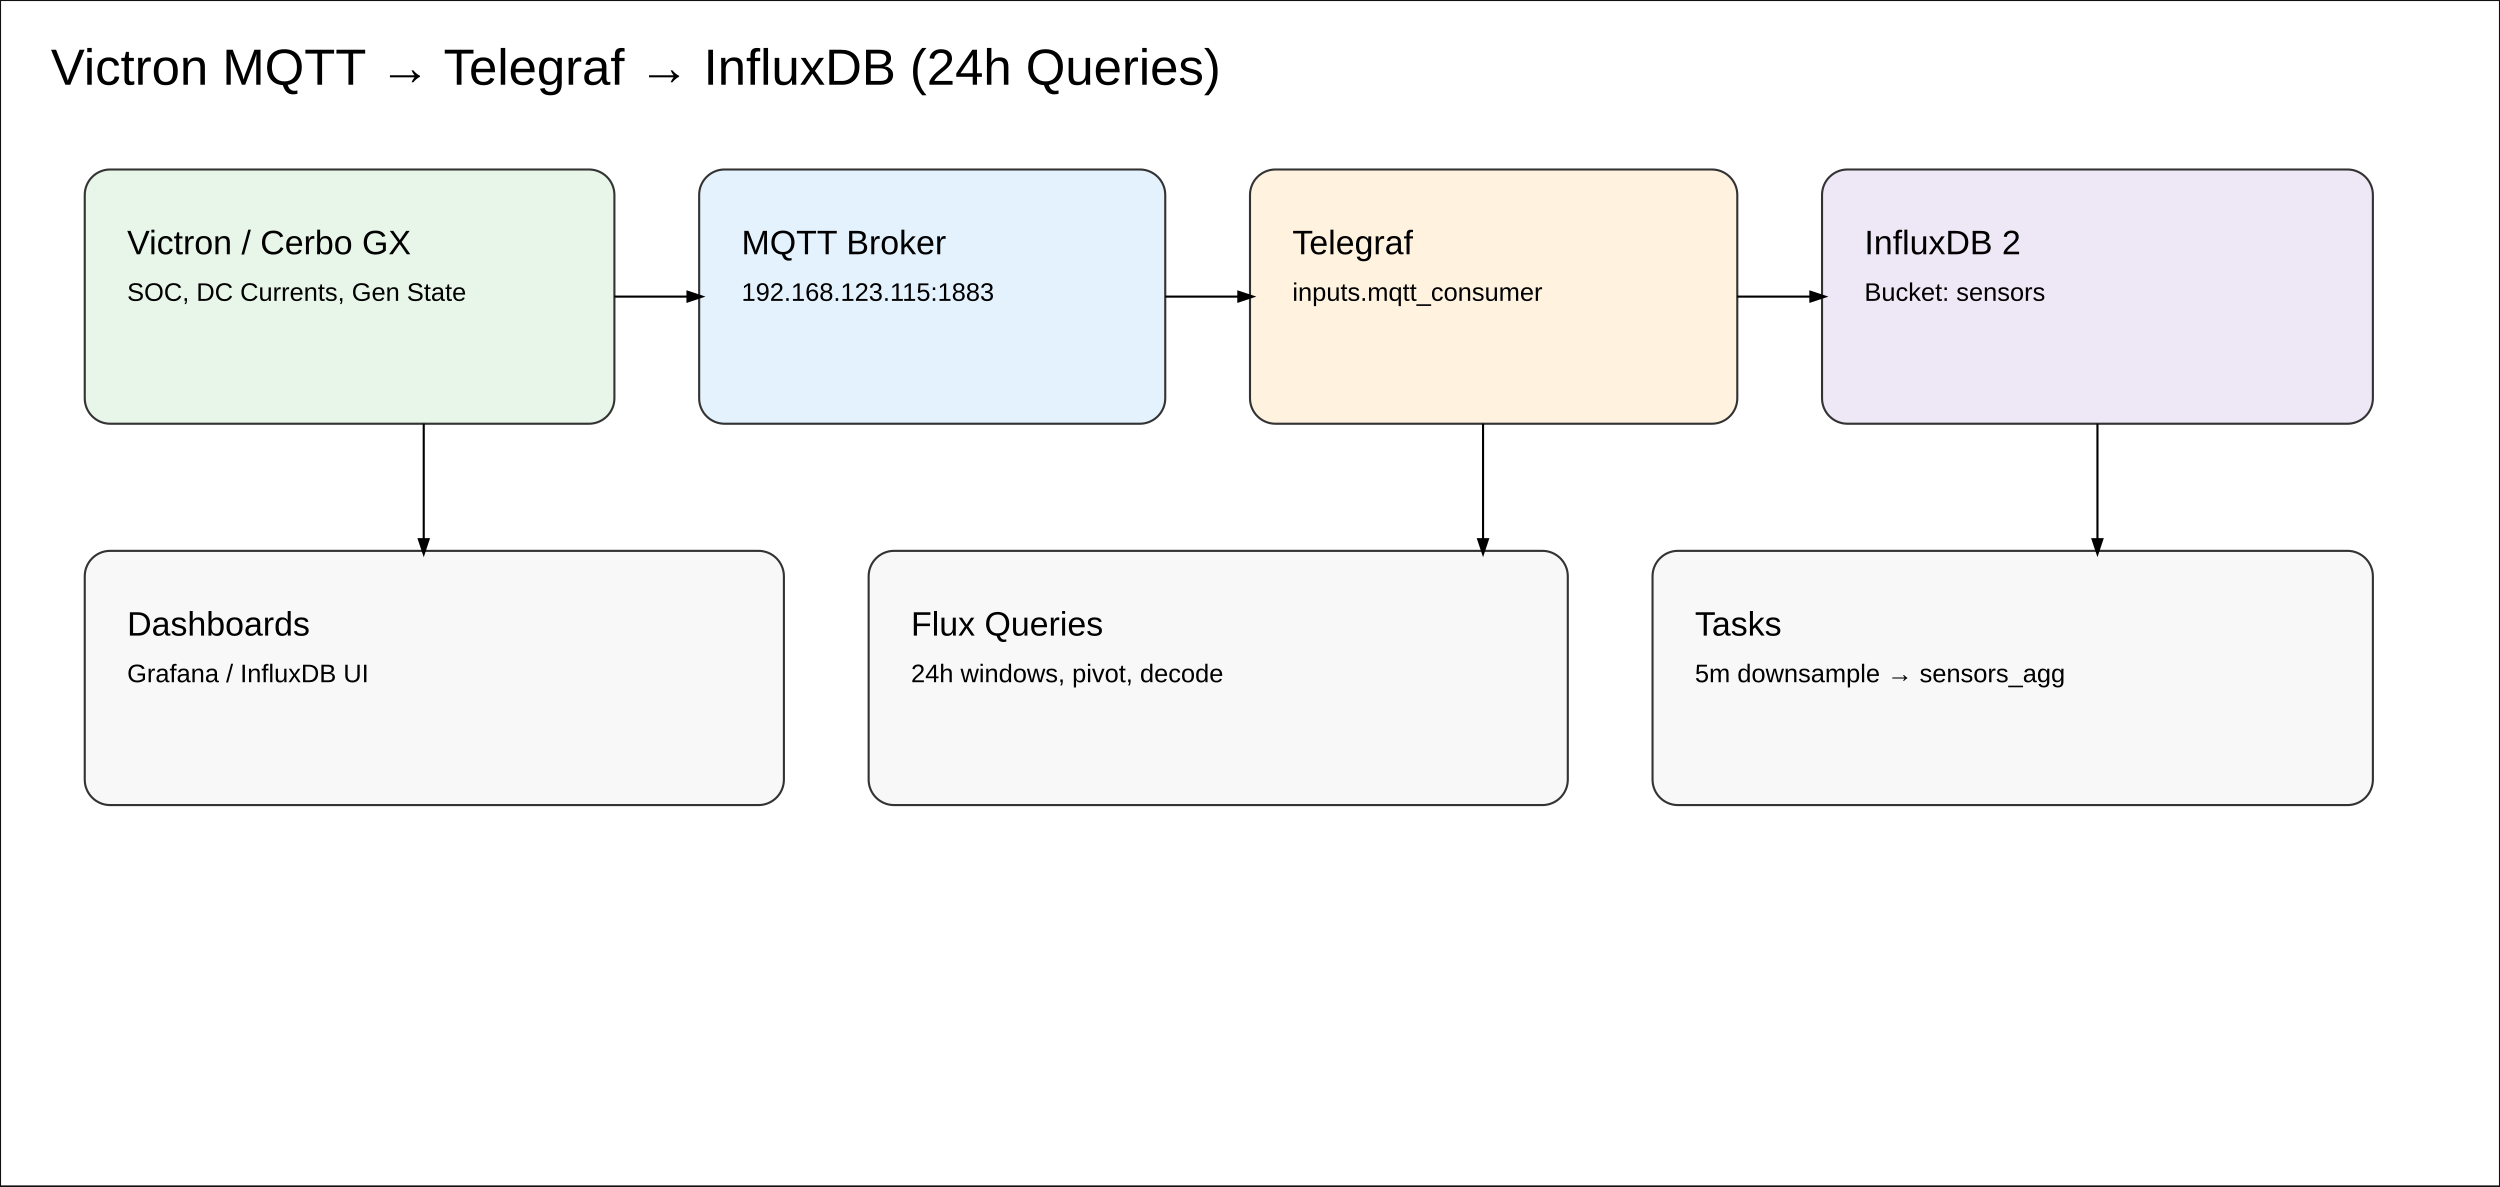
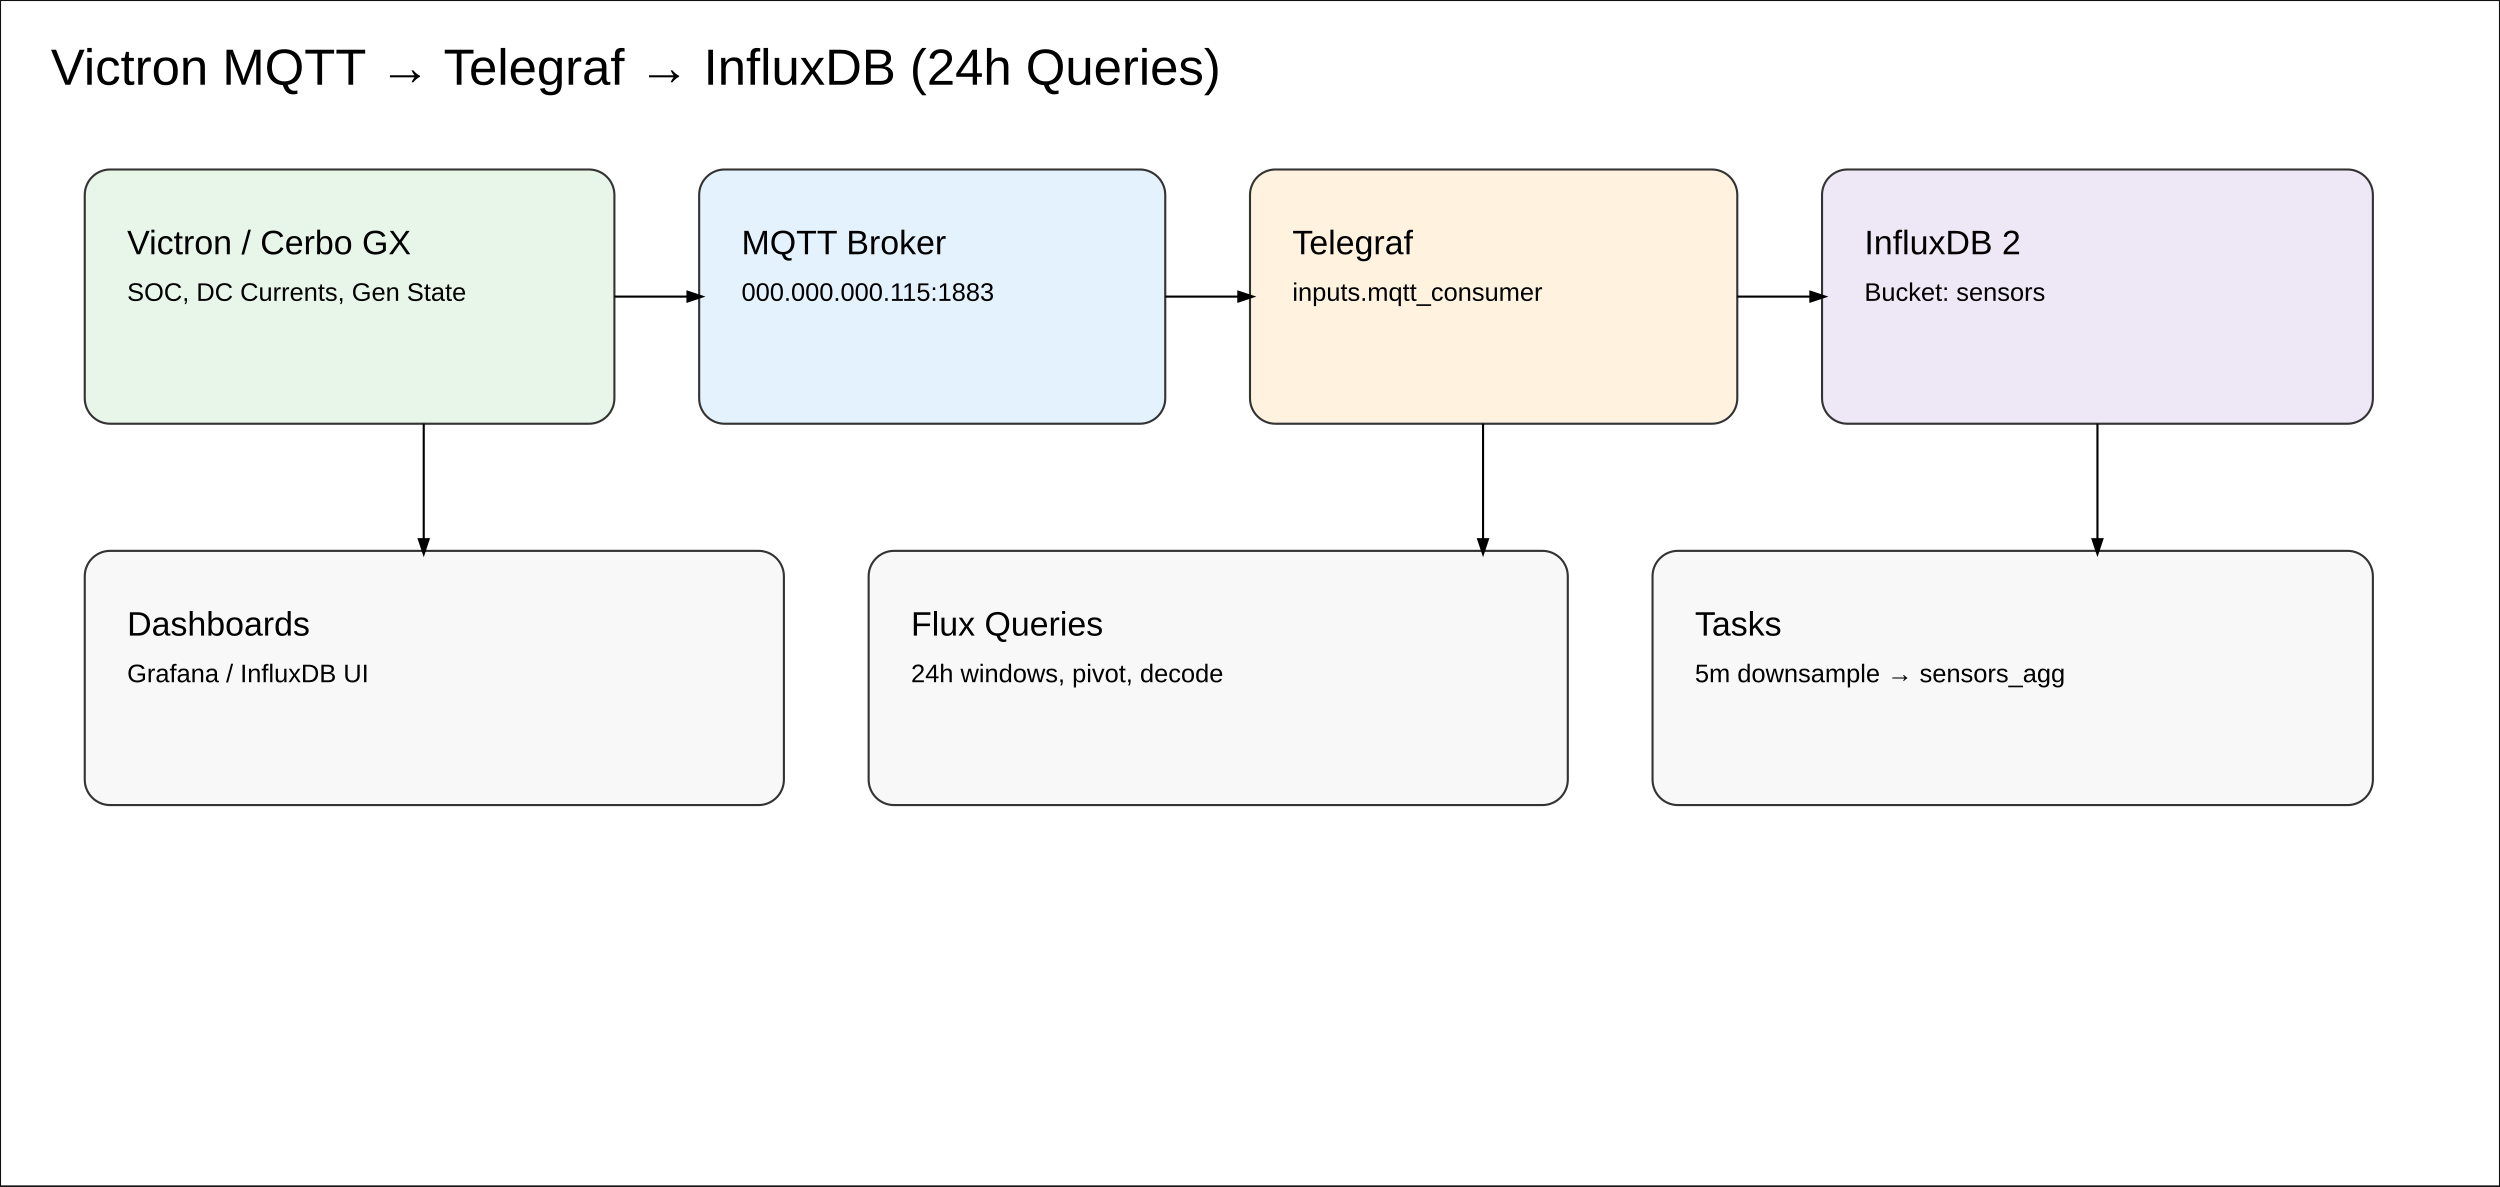
<svg xmlns="http://www.w3.org/2000/svg" width="1180" height="560" viewBox="0 0 1180 560">
  <rect x="0" y="0" width="1180" height="560" fill="#ffffff" stroke="#111111" />
  <text x="24" y="40" font-size="24" font-family="Arial">Victron MQTT → Telegraf → InfluxDB (24h Queries)</text>
  <rect x="40" y="80" width="250" height="120" rx="12" fill="#E8F5E9" stroke="#333" />
  <text x="60" y="120" font-size="16" font-family="Arial">Victron / Cerbo GX</text>
  <text x="60" y="142" font-size="12" font-family="Arial">SOC, DC Currents, Gen State</text>
  <rect x="330" y="80" width="220" height="120" rx="12" fill="#E3F2FD" stroke="#333" />
  <text x="350" y="120" font-size="16" font-family="Arial">MQTT Broker</text>
-   <text x="350" y="142" font-size="12" font-family="Arial">192.168.123.115:1883</text>
+   <text x="350" y="142" font-size="12" font-family="Arial">000.000.000.115:1883</text>
  <rect x="590" y="80" width="230" height="120" rx="12" fill="#FFF3E0" stroke="#333" />
  <text x="610" y="120" font-size="16" font-family="Arial">Telegraf</text>
  <text x="610" y="142" font-size="12" font-family="Arial">inputs.mqtt_consumer</text>
  <rect x="860" y="80" width="260" height="120" rx="12" fill="#EDE7F6" stroke="#333" />
  <text x="880" y="120" font-size="16" font-family="Arial">InfluxDB 2</text>
  <text x="880" y="142" font-size="12" font-family="Arial">Bucket: sensors</text>
  <rect x="40" y="260" width="330" height="120" rx="12" fill="#F8F8F8" stroke="#333" />
  <text x="60" y="300" font-size="16" font-family="Arial">Dashboards</text>
  <text x="60" y="322" font-size="12" font-family="Arial">Grafana / InfluxDB UI</text>
  <rect x="410" y="260" width="330" height="120" rx="12" fill="#F8F8F8" stroke="#333" />
  <text x="430" y="300" font-size="16" font-family="Arial">Flux Queries</text>
  <text x="430" y="322" font-size="12" font-family="Arial">24h windows, pivot, decode</text>
  <rect x="780" y="260" width="340" height="120" rx="12" fill="#F8F8F8" stroke="#333" />
  <text x="800" y="300" font-size="16" font-family="Arial">Tasks</text>
  <text x="800" y="322" font-size="12" font-family="Arial">5m downsample → sensors_agg</text>
  <defs>
    <marker id="arrow" markerWidth="10" markerHeight="10" refX="6" refY="3" orient="auto">
      <path d="M0,0 L0,6 L9,3 z" fill="#000" />
    </marker>
  </defs>
  <line x1="290" y1="140" x2="330" y2="140" stroke="#000" marker-end="url(#arrow)" />
  <line x1="550" y1="140" x2="590" y2="140" stroke="#000" marker-end="url(#arrow)" />
  <line x1="820" y1="140" x2="860" y2="140" stroke="#000" marker-end="url(#arrow)" />
  <line x1="990" y1="200" x2="990" y2="260" stroke="#000" marker-end="url(#arrow)" />
  <line x1="700" y1="200" x2="700" y2="260" stroke="#000" marker-end="url(#arrow)" />
  <line x1="200" y1="200" x2="200" y2="260" stroke="#000" marker-end="url(#arrow)" />
</svg>
